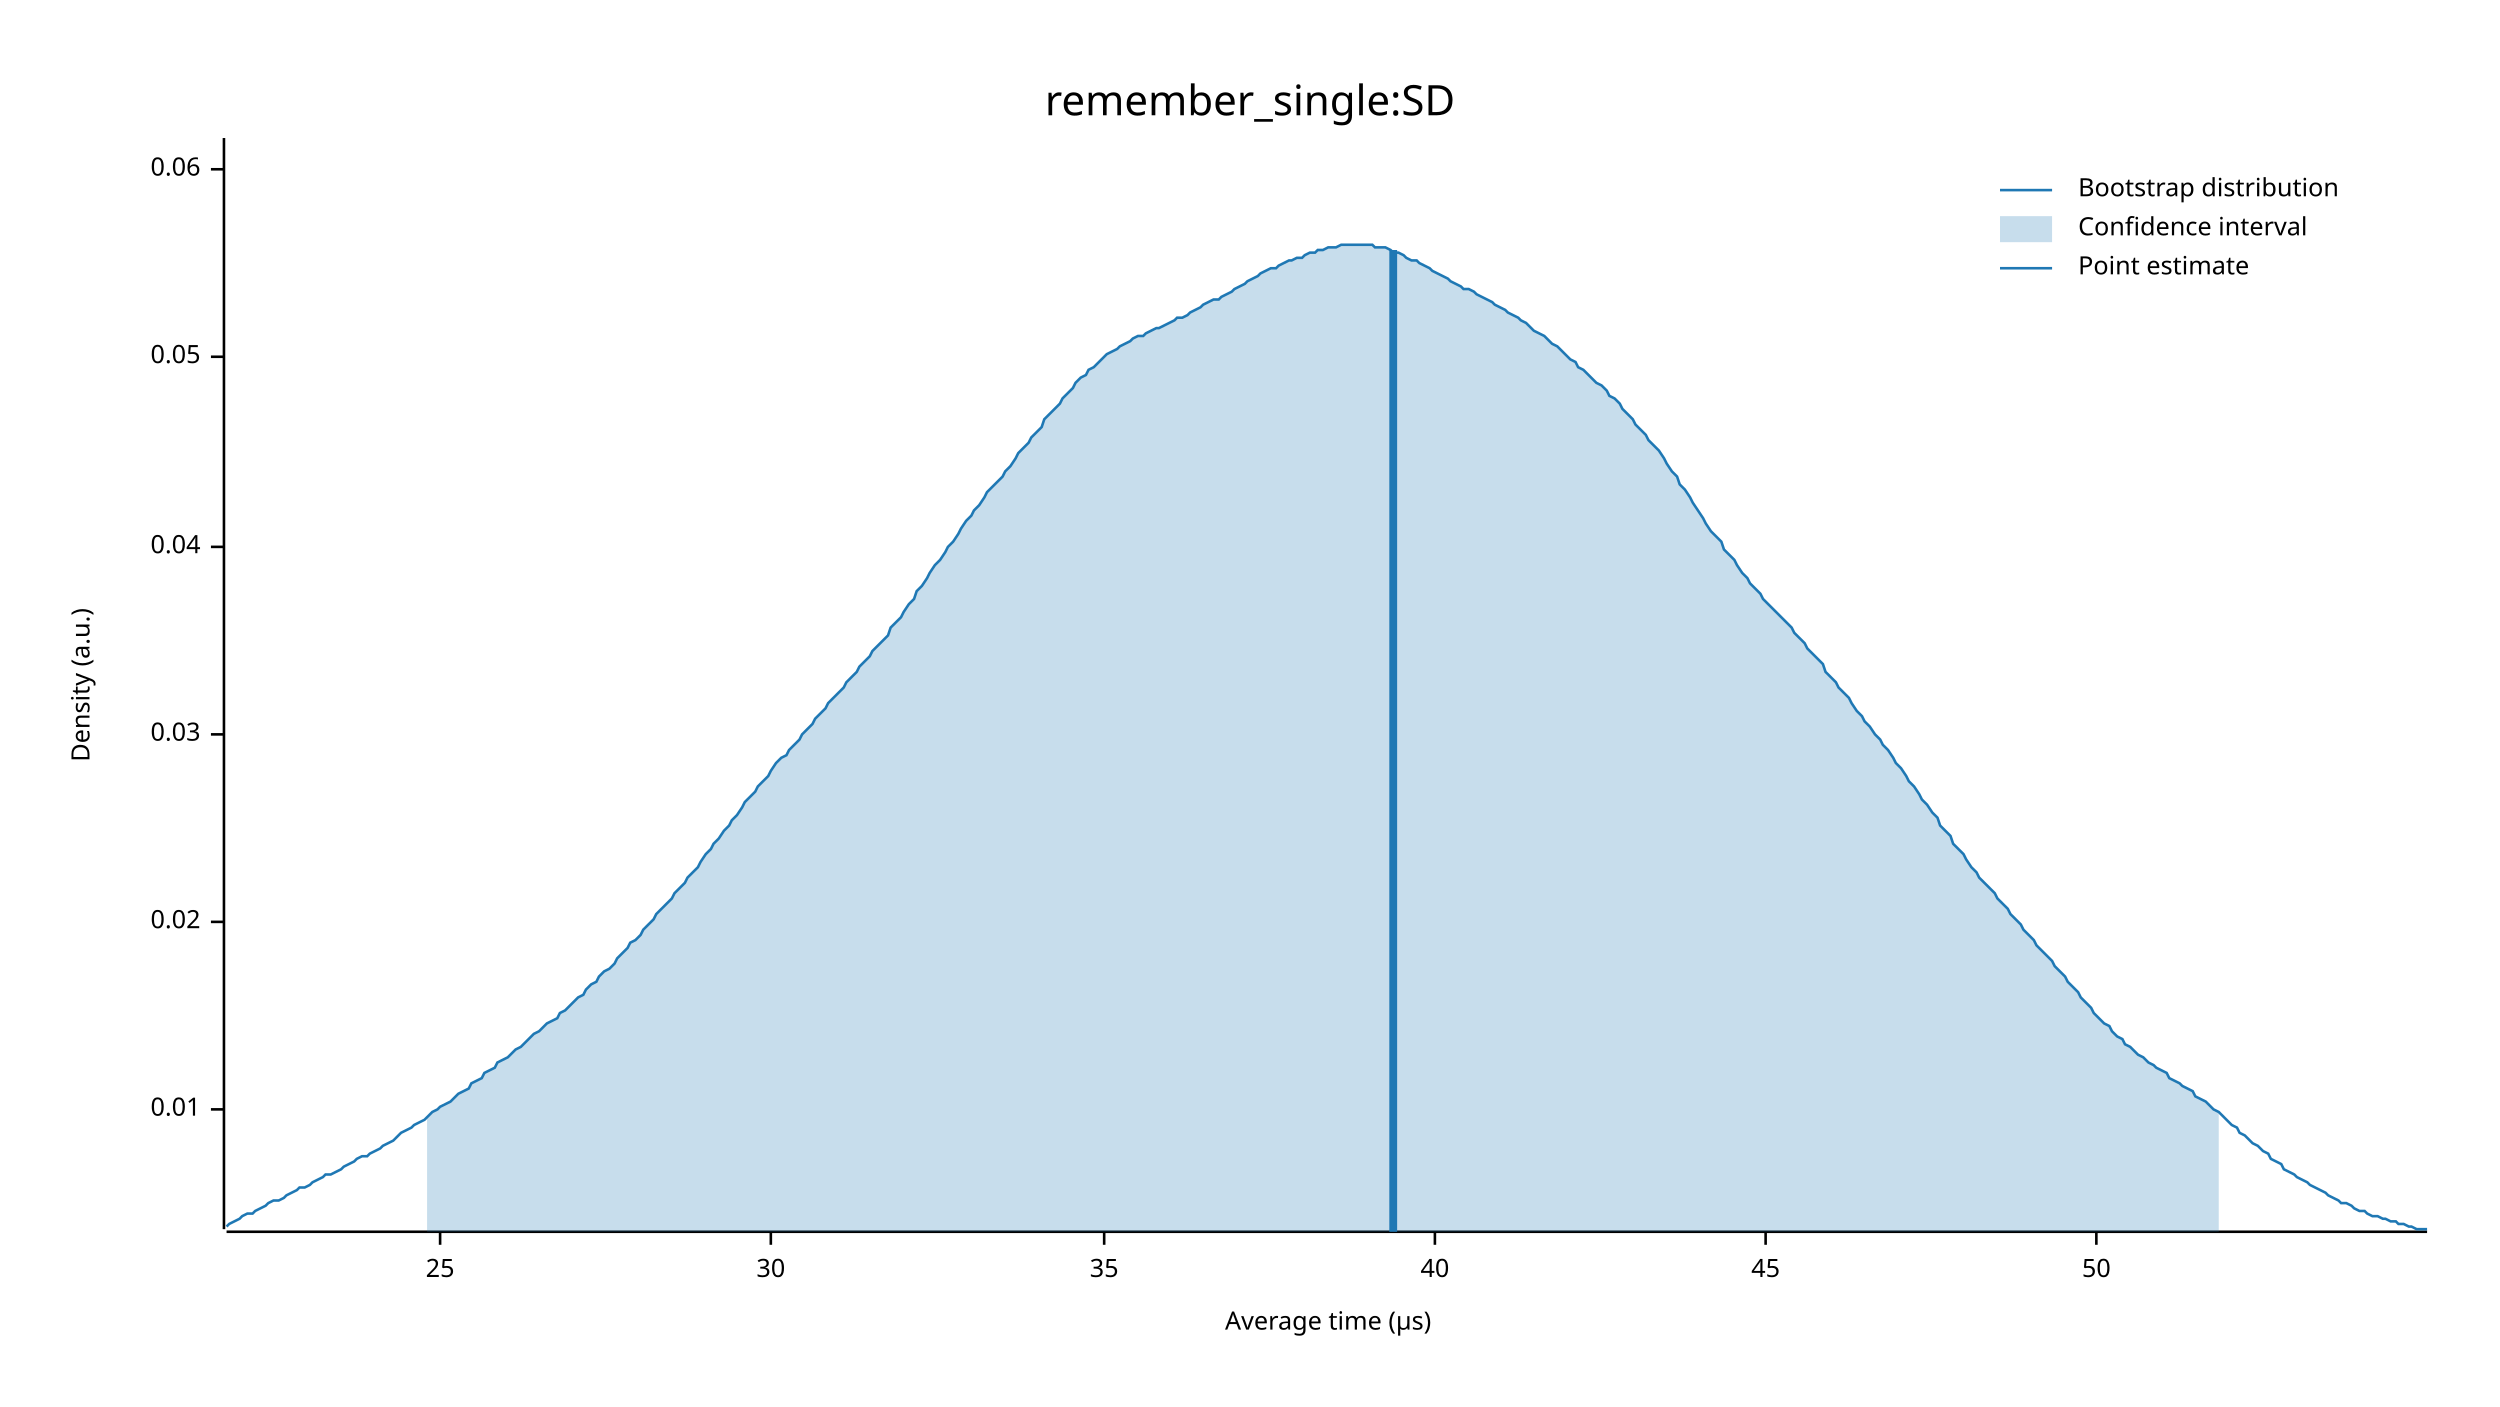
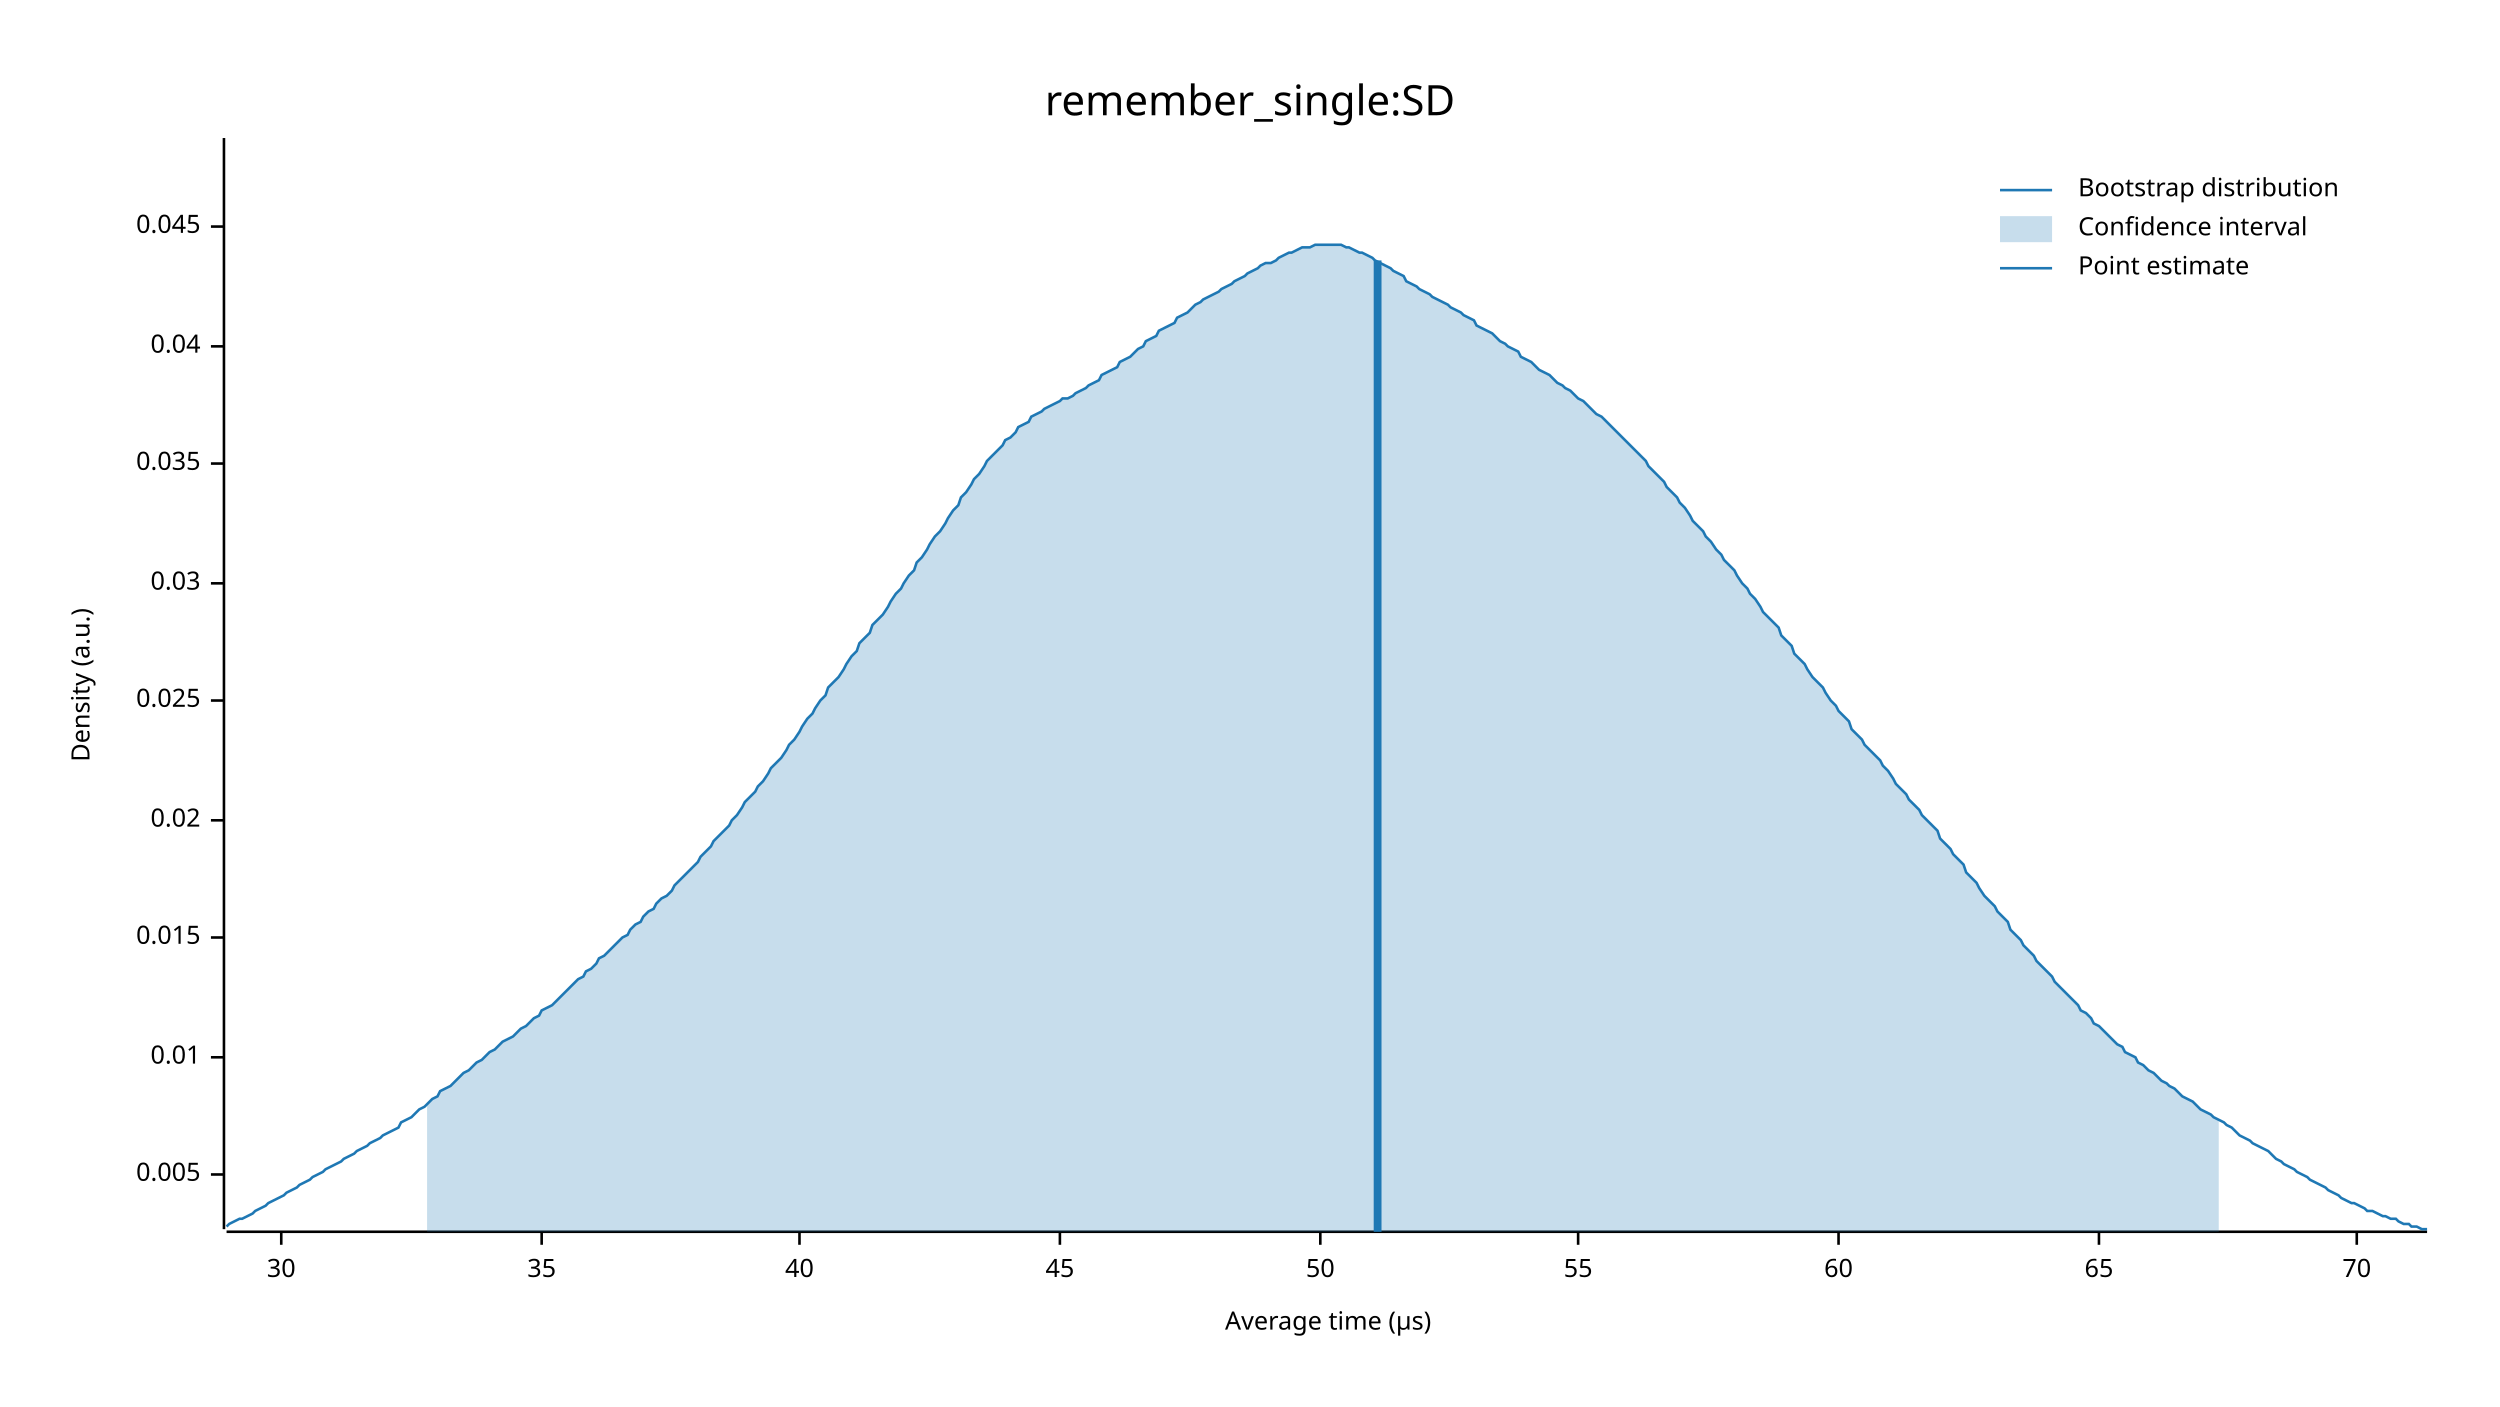
<svg xmlns="http://www.w3.org/2000/svg" width="960" height="540" viewBox="0 0 960 540">
  <text x="480" y="32" dy="0.76em" text-anchor="middle" font-family="sans-serif" font-size="16.129" opacity="1" fill="#000000">
remember_single:SD
</text>
  <text x="27" y="263" dy="0.76em" text-anchor="middle" font-family="sans-serif" font-size="9.677" opacity="1" fill="#000000" transform="rotate(270, 27, 263)">
Density (a.u.)
</text>
  <text x="510" y="513" dy="-0.5ex" text-anchor="middle" font-family="sans-serif" font-size="9.677" opacity="1" fill="#000000">
Average time (µs)
</text>
  <polyline fill="none" opacity="1" stroke="#000000" stroke-width="1" points="86,53 86,472 " />
-   <text x="77" y="426" dy="0.5ex" text-anchor="end" font-family="sans-serif" font-size="9.677" opacity="1" fill="#000000">
+   <text x="77" y="451" dy="0.5ex" text-anchor="end" font-family="sans-serif" font-size="9.677" opacity="1" fill="#000000">
+ 0.005
+ </text>
+   <polyline fill="none" opacity="1" stroke="#000000" stroke-width="1" points="81,451 86,451 " />
+   <text x="77" y="406" dy="0.5ex" text-anchor="end" font-family="sans-serif" font-size="9.677" opacity="1" fill="#000000">
0.01
</text>
-   <polyline fill="none" opacity="1" stroke="#000000" stroke-width="1" points="81,426 86,426 " />
-   <text x="77" y="354" dy="0.5ex" text-anchor="end" font-family="sans-serif" font-size="9.677" opacity="1" fill="#000000">
+   <polyline fill="none" opacity="1" stroke="#000000" stroke-width="1" points="81,406 86,406 " />
+   <text x="77" y="360" dy="0.5ex" text-anchor="end" font-family="sans-serif" font-size="9.677" opacity="1" fill="#000000">
+ 0.015
+ </text>
+   <polyline fill="none" opacity="1" stroke="#000000" stroke-width="1" points="81,360 86,360 " />
+   <text x="77" y="315" dy="0.5ex" text-anchor="end" font-family="sans-serif" font-size="9.677" opacity="1" fill="#000000">
0.02
</text>
-   <polyline fill="none" opacity="1" stroke="#000000" stroke-width="1" points="81,354 86,354 " />
-   <text x="77" y="282" dy="0.5ex" text-anchor="end" font-family="sans-serif" font-size="9.677" opacity="1" fill="#000000">
+   <polyline fill="none" opacity="1" stroke="#000000" stroke-width="1" points="81,315 86,315 " />
+   <text x="77" y="269" dy="0.5ex" text-anchor="end" font-family="sans-serif" font-size="9.677" opacity="1" fill="#000000">
+ 0.025
+ </text>
+   <polyline fill="none" opacity="1" stroke="#000000" stroke-width="1" points="81,269 86,269 " />
+   <text x="77" y="224" dy="0.5ex" text-anchor="end" font-family="sans-serif" font-size="9.677" opacity="1" fill="#000000">
0.03
</text>
-   <polyline fill="none" opacity="1" stroke="#000000" stroke-width="1" points="81,282 86,282 " />
-   <text x="77" y="210" dy="0.5ex" text-anchor="end" font-family="sans-serif" font-size="9.677" opacity="1" fill="#000000">
+   <polyline fill="none" opacity="1" stroke="#000000" stroke-width="1" points="81,224 86,224 " />
+   <text x="77" y="178" dy="0.5ex" text-anchor="end" font-family="sans-serif" font-size="9.677" opacity="1" fill="#000000">
+ 0.035
+ </text>
+   <polyline fill="none" opacity="1" stroke="#000000" stroke-width="1" points="81,178 86,178 " />
+   <text x="77" y="133" dy="0.5ex" text-anchor="end" font-family="sans-serif" font-size="9.677" opacity="1" fill="#000000">
0.04
</text>
-   <polyline fill="none" opacity="1" stroke="#000000" stroke-width="1" points="81,210 86,210 " />
-   <text x="77" y="137" dy="0.5ex" text-anchor="end" font-family="sans-serif" font-size="9.677" opacity="1" fill="#000000">
- 0.05
+   <polyline fill="none" opacity="1" stroke="#000000" stroke-width="1" points="81,133 86,133 " />
+   <text x="77" y="87" dy="0.5ex" text-anchor="end" font-family="sans-serif" font-size="9.677" opacity="1" fill="#000000">
+ 0.045
</text>
-   <polyline fill="none" opacity="1" stroke="#000000" stroke-width="1" points="81,137 86,137 " />
-   <text x="77" y="65" dy="0.5ex" text-anchor="end" font-family="sans-serif" font-size="9.677" opacity="1" fill="#000000">
- 0.06
- </text>
-   <polyline fill="none" opacity="1" stroke="#000000" stroke-width="1" points="81,65 86,65 " />
+   <polyline fill="none" opacity="1" stroke="#000000" stroke-width="1" points="81,87 86,87 " />
  <polyline fill="none" opacity="1" stroke="#000000" stroke-width="1" points="87,473 932,473 " />
-   <text x="169" y="483" dy="0.76em" text-anchor="middle" font-family="sans-serif" font-size="9.677" opacity="1" fill="#000000">
- 25
- </text>
-   <polyline fill="none" opacity="1" stroke="#000000" stroke-width="1" points="169,473 169,478 " />
-   <text x="296" y="483" dy="0.76em" text-anchor="middle" font-family="sans-serif" font-size="9.677" opacity="1" fill="#000000">
+   <text x="108" y="483" dy="0.76em" text-anchor="middle" font-family="sans-serif" font-size="9.677" opacity="1" fill="#000000">
30
</text>
-   <polyline fill="none" opacity="1" stroke="#000000" stroke-width="1" points="296,473 296,478 " />
-   <text x="424" y="483" dy="0.76em" text-anchor="middle" font-family="sans-serif" font-size="9.677" opacity="1" fill="#000000">
+   <polyline fill="none" opacity="1" stroke="#000000" stroke-width="1" points="108,473 108,478 " />
+   <text x="208" y="483" dy="0.76em" text-anchor="middle" font-family="sans-serif" font-size="9.677" opacity="1" fill="#000000">
35
</text>
-   <polyline fill="none" opacity="1" stroke="#000000" stroke-width="1" points="424,473 424,478 " />
-   <text x="551" y="483" dy="0.76em" text-anchor="middle" font-family="sans-serif" font-size="9.677" opacity="1" fill="#000000">
+   <polyline fill="none" opacity="1" stroke="#000000" stroke-width="1" points="208,473 208,478 " />
+   <text x="307" y="483" dy="0.76em" text-anchor="middle" font-family="sans-serif" font-size="9.677" opacity="1" fill="#000000">
40
</text>
-   <polyline fill="none" opacity="1" stroke="#000000" stroke-width="1" points="551,473 551,478 " />
-   <text x="678" y="483" dy="0.76em" text-anchor="middle" font-family="sans-serif" font-size="9.677" opacity="1" fill="#000000">
+   <polyline fill="none" opacity="1" stroke="#000000" stroke-width="1" points="307,473 307,478 " />
+   <text x="407" y="483" dy="0.76em" text-anchor="middle" font-family="sans-serif" font-size="9.677" opacity="1" fill="#000000">
45
</text>
-   <polyline fill="none" opacity="1" stroke="#000000" stroke-width="1" points="678,473 678,478 " />
-   <text x="805" y="483" dy="0.76em" text-anchor="middle" font-family="sans-serif" font-size="9.677" opacity="1" fill="#000000">
+   <polyline fill="none" opacity="1" stroke="#000000" stroke-width="1" points="407,473 407,478 " />
+   <text x="507" y="483" dy="0.76em" text-anchor="middle" font-family="sans-serif" font-size="9.677" opacity="1" fill="#000000">
50
</text>
-   <polyline fill="none" opacity="1" stroke="#000000" stroke-width="1" points="805,473 805,478 " />
-   <polyline fill="none" opacity="1" stroke="#1F78B4" stroke-width="1" points="87,471 88,470 90,469 92,468 93,467 95,466 97,466 98,465 100,464 102,463 103,462 105,461 107,461 109,460 110,459 112,458 114,457 115,456 117,456 119,455 120,454 122,453 124,452 125,451 127,451 129,450 131,449 132,448 134,447 136,446 137,445 139,444 141,444 142,443 144,442 146,441 147,440 149,439 151,438 153,436 154,435 156,434 158,433 159,432 161,431 163,430 164,429 166,427 168,426 169,425 171,424 173,423 175,421 176,420 178,419 180,418 181,416 183,415 185,414 186,412 188,411 190,410 191,408 193,407 195,406 197,404 198,403 200,402 202,400 203,399 205,397 207,396 208,395 210,393 212,392 214,391 215,389 217,388 219,386 220,385 222,383 224,382 225,380 227,378 229,377 230,375 232,373 234,372 236,370 237,368 239,366 241,364 242,362 244,361 246,359 247,357 249,355 251,353 252,351 254,349 256,347 258,345 259,343 261,341 263,339 264,337 266,335 268,333 269,331 271,328 273,326 274,324 276,322 278,319 280,317 281,315 283,313 285,310 286,308 288,306 290,304 291,302 293,300 295,298 296,296 298,293 300,291 302,290 303,288 305,286 307,284 308,282 310,280 312,278 313,276 315,274 317,272 318,270 320,268 322,266 324,264 325,262 327,260 329,258 330,256 332,254 334,252 335,250 337,248 339,246 341,244 342,241 344,239 346,237 347,235 349,232 351,230 352,227 354,225 356,222 357,220 359,217 361,215 363,212 364,210 366,208 368,205 369,203 371,200 373,198 374,196 376,194 378,191 379,189 381,187 383,185 385,183 386,181 388,179 390,176 391,174 393,172 395,170 396,168 398,166 400,164 401,161 403,159 405,157 407,155 408,153 410,151 412,149 413,147 415,145 417,144 418,142 420,141 422,139 423,138 425,136 427,135 429,134 430,133 432,132 434,131 435,130 437,129 439,129 440,128 442,127 444,126 445,126 447,125 449,124 451,123 452,122 454,122 456,121 457,120 459,119 461,118 462,117 464,116 466,115 468,115 469,114 471,113 473,112 474,111 476,110 478,109 479,108 481,107 483,106 484,105 486,104 488,103 490,103 491,102 493,101 495,100 496,100 498,99 500,99 501,98 503,97 505,97 506,96 508,96 510,95 512,95 513,95 515,94 517,94 518,94 520,94 522,94 523,94 525,94 527,94 528,95 530,95 532,95 534,96 535,97 537,97 539,98 540,99 542,100 544,100 545,101 547,102 549,103 550,104 552,105 554,106 556,107 557,108 559,109 561,110 562,111 564,111 566,112 567,113 569,114 571,115 573,116 574,117 576,118 578,119 579,120 581,121 583,122 584,123 586,124 588,126 589,127 591,128 593,129 595,131 596,132 598,133 600,135 601,136 603,138 605,139 606,141 608,142 610,144 611,145 613,147 615,148 617,150 618,152 620,153 622,155 623,157 625,159 627,161 628,163 630,165 632,167 633,169 635,171 637,173 639,176 640,178 642,181 644,183 645,186 647,188 649,191 650,193 652,196 654,199 655,201 657,204 659,206 661,208 662,211 664,213 666,215 667,217 669,220 671,222 672,224 674,226 676,228 677,230 679,232 681,234 683,236 684,237 686,239 688,241 689,243 691,245 693,247 694,249 696,251 698,253 700,255 701,258 703,260 705,262 706,264 708,266 710,268 711,270 713,273 715,275 716,277 718,279 720,282 722,284 723,286 725,288 727,291 728,293 730,295 732,298 733,300 735,302 737,305 738,307 740,309 742,312 744,314 745,317 747,319 749,321 750,324 752,326 754,328 755,330 757,333 759,335 760,337 762,339 764,341 766,343 767,345 769,347 771,349 772,351 774,353 776,355 777,357 779,359 781,361 782,363 784,365 786,367 788,369 789,371 791,373 793,375 794,377 796,379 798,381 799,383 801,385 803,387 804,389 806,391 808,393 810,394 811,396 813,398 815,399 816,401 818,402 820,404 821,405 823,406 825,408 827,409 828,410 830,411 832,412 833,414 835,415 837,416 838,417 840,418 842,419 843,421 845,422 847,423 849,425 850,426 852,427 854,429 855,430 857,432 859,433 860,435 862,436 864,438 865,439 867,440 869,442 871,443 872,445 874,446 876,447 877,449 879,450 881,451 882,452 884,453 886,454 887,455 889,456 891,457 893,458 894,459 896,460 898,461 899,462 901,462 903,463 904,464 906,465 908,465 909,466 911,467 913,467 915,468 916,468 918,469 920,469 921,470 923,470 925,471 926,471 928,472 930,472 932,472 " />
-   <polygon opacity="0.25" fill="#1F78B4" points="164,429 166,427 168,426 169,425 171,424 173,423 175,421 176,420 178,419 180,418 181,416 183,415 185,414 186,412 188,411 190,410 191,408 193,407 195,406 197,404 198,403 200,402 202,400 203,399 205,397 207,396 208,395 210,393 212,392 214,391 215,389 217,388 219,386 220,385 222,383 224,382 225,380 227,378 229,377 230,375 232,373 234,372 236,370 237,368 239,366 241,364 242,362 244,361 246,359 247,357 249,355 251,353 252,351 254,349 256,347 258,345 259,343 261,341 263,339 264,337 266,335 268,333 269,331 271,328 273,326 274,324 276,322 278,319 280,317 281,315 283,313 285,310 286,308 288,306 290,304 291,302 293,300 295,298 296,296 298,293 300,291 302,290 303,288 305,286 307,284 308,282 310,280 312,278 313,276 315,274 317,272 318,270 320,268 322,266 324,264 325,262 327,260 329,258 330,256 332,254 334,252 335,250 337,248 339,246 341,244 342,241 344,239 346,237 347,235 349,232 351,230 352,227 354,225 356,222 357,220 359,217 361,215 363,212 364,210 366,208 368,205 369,203 371,200 373,198 374,196 376,194 378,191 379,189 381,187 383,185 385,183 386,181 388,179 390,176 391,174 393,172 395,170 396,168 398,166 400,164 401,161 403,159 405,157 407,155 408,153 410,151 412,149 413,147 415,145 417,144 418,142 420,141 422,139 423,138 425,136 427,135 429,134 430,133 432,132 434,131 435,130 437,129 439,129 440,128 442,127 444,126 445,126 447,125 449,124 451,123 452,122 454,122 456,121 457,120 459,119 461,118 462,117 464,116 466,115 468,115 469,114 471,113 473,112 474,111 476,110 478,109 479,108 481,107 483,106 484,105 486,104 488,103 490,103 491,102 493,101 495,100 496,100 498,99 500,99 501,98 503,97 505,97 506,96 508,96 510,95 512,95 513,95 515,94 517,94 518,94 520,94 522,94 523,94 525,94 527,94 528,95 530,95 532,95 534,96 535,97 537,97 539,98 540,99 542,100 544,100 545,101 547,102 549,103 550,104 552,105 554,106 556,107 557,108 559,109 561,110 562,111 564,111 566,112 567,113 569,114 571,115 573,116 574,117 576,118 578,119 579,120 581,121 583,122 584,123 586,124 588,126 589,127 591,128 593,129 595,131 596,132 598,133 600,135 601,136 603,138 605,139 606,141 608,142 610,144 611,145 613,147 615,148 617,150 618,152 620,153 622,155 623,157 625,159 627,161 628,163 630,165 632,167 633,169 635,171 637,173 639,176 640,178 642,181 644,183 645,186 647,188 649,191 650,193 652,196 654,199 655,201 657,204 659,206 661,208 662,211 664,213 666,215 667,217 669,220 671,222 672,224 674,226 676,228 677,230 679,232 681,234 683,236 684,237 686,239 688,241 689,243 691,245 693,247 694,249 696,251 698,253 700,255 701,258 703,260 705,262 706,264 708,266 710,268 711,270 713,273 715,275 716,277 718,279 720,282 722,284 723,286 725,288 727,291 728,293 730,295 732,298 733,300 735,302 737,305 738,307 740,309 742,312 744,314 745,317 747,319 749,321 750,324 752,326 754,328 755,330 757,333 759,335 760,337 762,339 764,341 766,343 767,345 769,347 771,349 772,351 774,353 776,355 777,357 779,359 781,361 782,363 784,365 786,367 788,369 789,371 791,373 793,375 794,377 796,379 798,381 799,383 801,385 803,387 804,389 806,391 808,393 810,394 811,396 813,398 815,399 816,401 818,402 820,404 821,405 823,406 825,408 827,409 828,410 830,411 832,412 833,414 835,415 837,416 838,417 840,418 842,419 843,421 845,422 847,423 849,425 850,426 852,427 852,473 164,473 " />
-   <polyline fill="none" opacity="1" stroke="#1F78B4" stroke-width="3" points="535,473 535,96 " />
+   <polyline fill="none" opacity="1" stroke="#000000" stroke-width="1" points="507,473 507,478 " />
+   <text x="606" y="483" dy="0.76em" text-anchor="middle" font-family="sans-serif" font-size="9.677" opacity="1" fill="#000000">
+ 55
+ </text>
+   <polyline fill="none" opacity="1" stroke="#000000" stroke-width="1" points="606,473 606,478 " />
+   <text x="706" y="483" dy="0.76em" text-anchor="middle" font-family="sans-serif" font-size="9.677" opacity="1" fill="#000000">
+ 60
+ </text>
+   <polyline fill="none" opacity="1" stroke="#000000" stroke-width="1" points="706,473 706,478 " />
+   <text x="806" y="483" dy="0.76em" text-anchor="middle" font-family="sans-serif" font-size="9.677" opacity="1" fill="#000000">
+ 65
+ </text>
+   <polyline fill="none" opacity="1" stroke="#000000" stroke-width="1" points="806,473 806,478 " />
+   <text x="905" y="483" dy="0.76em" text-anchor="middle" font-family="sans-serif" font-size="9.677" opacity="1" fill="#000000">
+ 70
+ </text>
+   <polyline fill="none" opacity="1" stroke="#000000" stroke-width="1" points="905,473 905,478 " />
+   <polyline fill="none" opacity="1" stroke="#1F78B4" stroke-width="1" points="87,471 88,470 90,469 92,468 93,468 95,467 97,466 98,465 100,464 102,463 103,462 105,461 107,460 109,459 110,458 112,457 114,456 115,455 117,454 119,453 120,452 122,451 124,450 125,449 127,448 129,447 131,446 132,445 134,444 136,443 137,442 139,441 141,440 142,439 144,438 146,437 147,436 149,435 151,434 153,433 154,431 156,430 158,429 159,428 161,426 163,425 164,424 166,422 168,421 169,419 171,418 173,417 175,415 176,414 178,412 180,411 181,410 183,408 185,407 186,406 188,404 190,403 191,402 193,400 195,399 197,398 198,397 200,395 202,394 203,393 205,391 207,390 208,388 210,387 212,386 214,384 215,383 217,381 219,379 220,378 222,376 224,375 225,373 227,372 229,370 230,368 232,367 234,365 236,363 237,362 239,360 241,359 242,357 244,355 246,354 247,352 249,350 251,349 252,347 254,345 256,344 258,342 259,340 261,338 263,336 264,335 266,333 268,331 269,329 271,327 273,325 274,323 276,321 278,319 280,317 281,315 283,313 285,310 286,308 288,306 290,304 291,302 293,300 295,297 296,295 298,293 300,291 302,288 303,286 305,284 307,281 308,279 310,276 312,274 313,272 315,269 317,267 318,264 320,262 322,260 324,257 325,255 327,252 329,250 330,247 332,245 334,243 335,240 337,238 339,236 341,233 342,231 344,228 346,226 347,224 349,221 351,219 352,216 354,214 356,211 357,209 359,206 361,204 363,201 364,199 366,196 368,194 369,191 371,189 373,186 374,184 376,182 378,179 379,177 381,175 383,173 385,171 386,169 388,168 390,166 391,164 393,163 395,162 396,160 398,159 400,158 401,157 403,156 405,155 407,154 408,153 410,153 412,152 413,151 415,150 417,149 418,148 420,147 422,146 423,144 425,143 427,142 429,141 430,139 432,138 434,137 435,136 437,134 439,133 440,131 442,130 444,129 445,127 447,126 449,125 451,124 452,122 454,121 456,120 457,119 459,117 461,116 462,115 464,114 466,113 468,112 469,111 471,110 473,109 474,108 476,107 478,106 479,105 481,104 483,103 484,102 486,101 488,101 490,100 491,99 493,98 495,97 496,97 498,96 500,95 501,95 503,95 505,94 506,94 508,94 510,94 512,94 513,94 515,94 517,95 518,95 520,96 522,97 523,97 525,98 527,99 528,100 530,101 532,102 534,103 535,104 537,105 539,106 540,108 542,109 544,110 545,111 547,112 549,113 550,114 552,115 554,116 556,117 557,118 559,119 561,120 562,121 564,122 566,123 567,125 569,126 571,127 573,128 574,129 576,131 578,132 579,133 581,134 583,135 584,137 586,138 588,139 589,140 591,142 593,143 595,144 596,145 598,147 600,148 601,149 603,150 605,152 606,153 608,154 610,156 611,157 613,159 615,160 617,162 618,163 620,165 622,167 623,168 625,170 627,172 628,173 630,175 632,177 633,179 635,181 637,183 639,185 640,187 642,189 644,191 645,193 647,195 649,198 650,200 652,202 654,204 655,206 657,208 659,211 661,213 662,215 664,217 666,219 667,221 669,224 671,226 672,228 674,230 676,233 677,235 679,237 681,239 683,241 684,244 686,246 688,248 689,251 691,253 693,255 694,257 696,260 698,262 700,264 701,266 703,269 705,271 706,273 708,275 710,277 711,280 713,282 715,284 716,286 718,288 720,290 722,292 723,294 725,296 727,299 728,301 730,303 732,305 733,307 735,309 737,311 738,313 740,315 742,317 744,319 745,322 747,324 749,326 750,328 752,330 754,332 755,335 757,337 759,339 760,341 762,344 764,346 766,348 767,350 769,352 771,354 772,357 774,359 776,361 777,363 779,365 781,367 782,369 784,371 786,373 788,375 789,377 791,379 793,381 794,382 796,384 798,386 799,388 801,389 803,391 804,393 806,394 808,396 810,398 811,399 813,401 815,402 816,404 818,405 820,406 821,408 823,409 825,411 827,412 828,413 830,415 832,416 833,417 835,418 837,420 838,421 840,422 842,423 843,424 845,426 847,427 849,428 850,429 852,430 854,431 855,432 857,433 859,435 860,436 862,437 864,438 865,439 867,440 869,441 871,442 872,443 874,445 876,446 877,447 879,448 881,449 882,450 884,451 886,452 887,453 889,454 891,455 893,456 894,457 896,458 898,459 899,460 901,461 903,462 904,462 906,463 908,464 909,465 911,465 913,466 915,467 916,467 918,468 920,468 921,469 923,470 925,470 926,471 928,471 930,472 932,472 " />
+   <polygon opacity="0.25" fill="#1F78B4" points="164,424 166,422 168,421 169,419 171,418 173,417 175,415 176,414 178,412 180,411 181,410 183,408 185,407 186,406 188,404 190,403 191,402 193,400 195,399 197,398 198,397 200,395 202,394 203,393 205,391 207,390 208,388 210,387 212,386 214,384 215,383 217,381 219,379 220,378 222,376 224,375 225,373 227,372 229,370 230,368 232,367 234,365 236,363 237,362 239,360 241,359 242,357 244,355 246,354 247,352 249,350 251,349 252,347 254,345 256,344 258,342 259,340 261,338 263,336 264,335 266,333 268,331 269,329 271,327 273,325 274,323 276,321 278,319 280,317 281,315 283,313 285,310 286,308 288,306 290,304 291,302 293,300 295,297 296,295 298,293 300,291 302,288 303,286 305,284 307,281 308,279 310,276 312,274 313,272 315,269 317,267 318,264 320,262 322,260 324,257 325,255 327,252 329,250 330,247 332,245 334,243 335,240 337,238 339,236 341,233 342,231 344,228 346,226 347,224 349,221 351,219 352,216 354,214 356,211 357,209 359,206 361,204 363,201 364,199 366,196 368,194 369,191 371,189 373,186 374,184 376,182 378,179 379,177 381,175 383,173 385,171 386,169 388,168 390,166 391,164 393,163 395,162 396,160 398,159 400,158 401,157 403,156 405,155 407,154 408,153 410,153 412,152 413,151 415,150 417,149 418,148 420,147 422,146 423,144 425,143 427,142 429,141 430,139 432,138 434,137 435,136 437,134 439,133 440,131 442,130 444,129 445,127 447,126 449,125 451,124 452,122 454,121 456,120 457,119 459,117 461,116 462,115 464,114 466,113 468,112 469,111 471,110 473,109 474,108 476,107 478,106 479,105 481,104 483,103 484,102 486,101 488,101 490,100 491,99 493,98 495,97 496,97 498,96 500,95 501,95 503,95 505,94 506,94 508,94 510,94 512,94 513,94 515,94 517,95 518,95 520,96 522,97 523,97 525,98 527,99 528,100 530,101 532,102 534,103 535,104 537,105 539,106 540,108 542,109 544,110 545,111 547,112 549,113 550,114 552,115 554,116 556,117 557,118 559,119 561,120 562,121 564,122 566,123 567,125 569,126 571,127 573,128 574,129 576,131 578,132 579,133 581,134 583,135 584,137 586,138 588,139 589,140 591,142 593,143 595,144 596,145 598,147 600,148 601,149 603,150 605,152 606,153 608,154 610,156 611,157 613,159 615,160 617,162 618,163 620,165 622,167 623,168 625,170 627,172 628,173 630,175 632,177 633,179 635,181 637,183 639,185 640,187 642,189 644,191 645,193 647,195 649,198 650,200 652,202 654,204 655,206 657,208 659,211 661,213 662,215 664,217 666,219 667,221 669,224 671,226 672,228 674,230 676,233 677,235 679,237 681,239 683,241 684,244 686,246 688,248 689,251 691,253 693,255 694,257 696,260 698,262 700,264 701,266 703,269 705,271 706,273 708,275 710,277 711,280 713,282 715,284 716,286 718,288 720,290 722,292 723,294 725,296 727,299 728,301 730,303 732,305 733,307 735,309 737,311 738,313 740,315 742,317 744,319 745,322 747,324 749,326 750,328 752,330 754,332 755,335 757,337 759,339 760,341 762,344 764,346 766,348 767,350 769,352 771,354 772,357 774,359 776,361 777,363 779,365 781,367 782,369 784,371 786,373 788,375 789,377 791,379 793,381 794,382 796,384 798,386 799,388 801,389 803,391 804,393 806,394 808,396 810,398 811,399 813,401 815,402 816,404 818,405 820,406 821,408 823,409 825,411 827,412 828,413 830,415 832,416 833,417 835,418 837,420 838,421 840,422 842,423 843,424 845,426 847,427 849,428 850,429 852,430 852,473 164,473 " />
+   <polyline fill="none" opacity="1" stroke="#1F78B4" stroke-width="3" points="529,473 529,100 " />
  <text x="798" y="68" dy="0.76em" text-anchor="start" font-family="sans-serif" font-size="9.677" opacity="1" fill="#000000">
Bootstrap distribution
</text>
  <text x="798" y="83" dy="0.76em" text-anchor="start" font-family="sans-serif" font-size="9.677" opacity="1" fill="#000000">
Confidence interval
</text>
  <text x="798" y="98" dy="0.76em" text-anchor="start" font-family="sans-serif" font-size="9.677" opacity="1" fill="#000000">
Point estimate
</text>
  <polyline fill="none" opacity="1" stroke="#1F78B4" stroke-width="1" points="768,73 788,73 " />
  <rect x="768" y="83" width="20" height="10" opacity="0.25" fill="#1F78B4" stroke="none" />
  <polyline fill="none" opacity="1" stroke="#1F78B4" stroke-width="1" points="768,103 788,103 " />
</svg>
